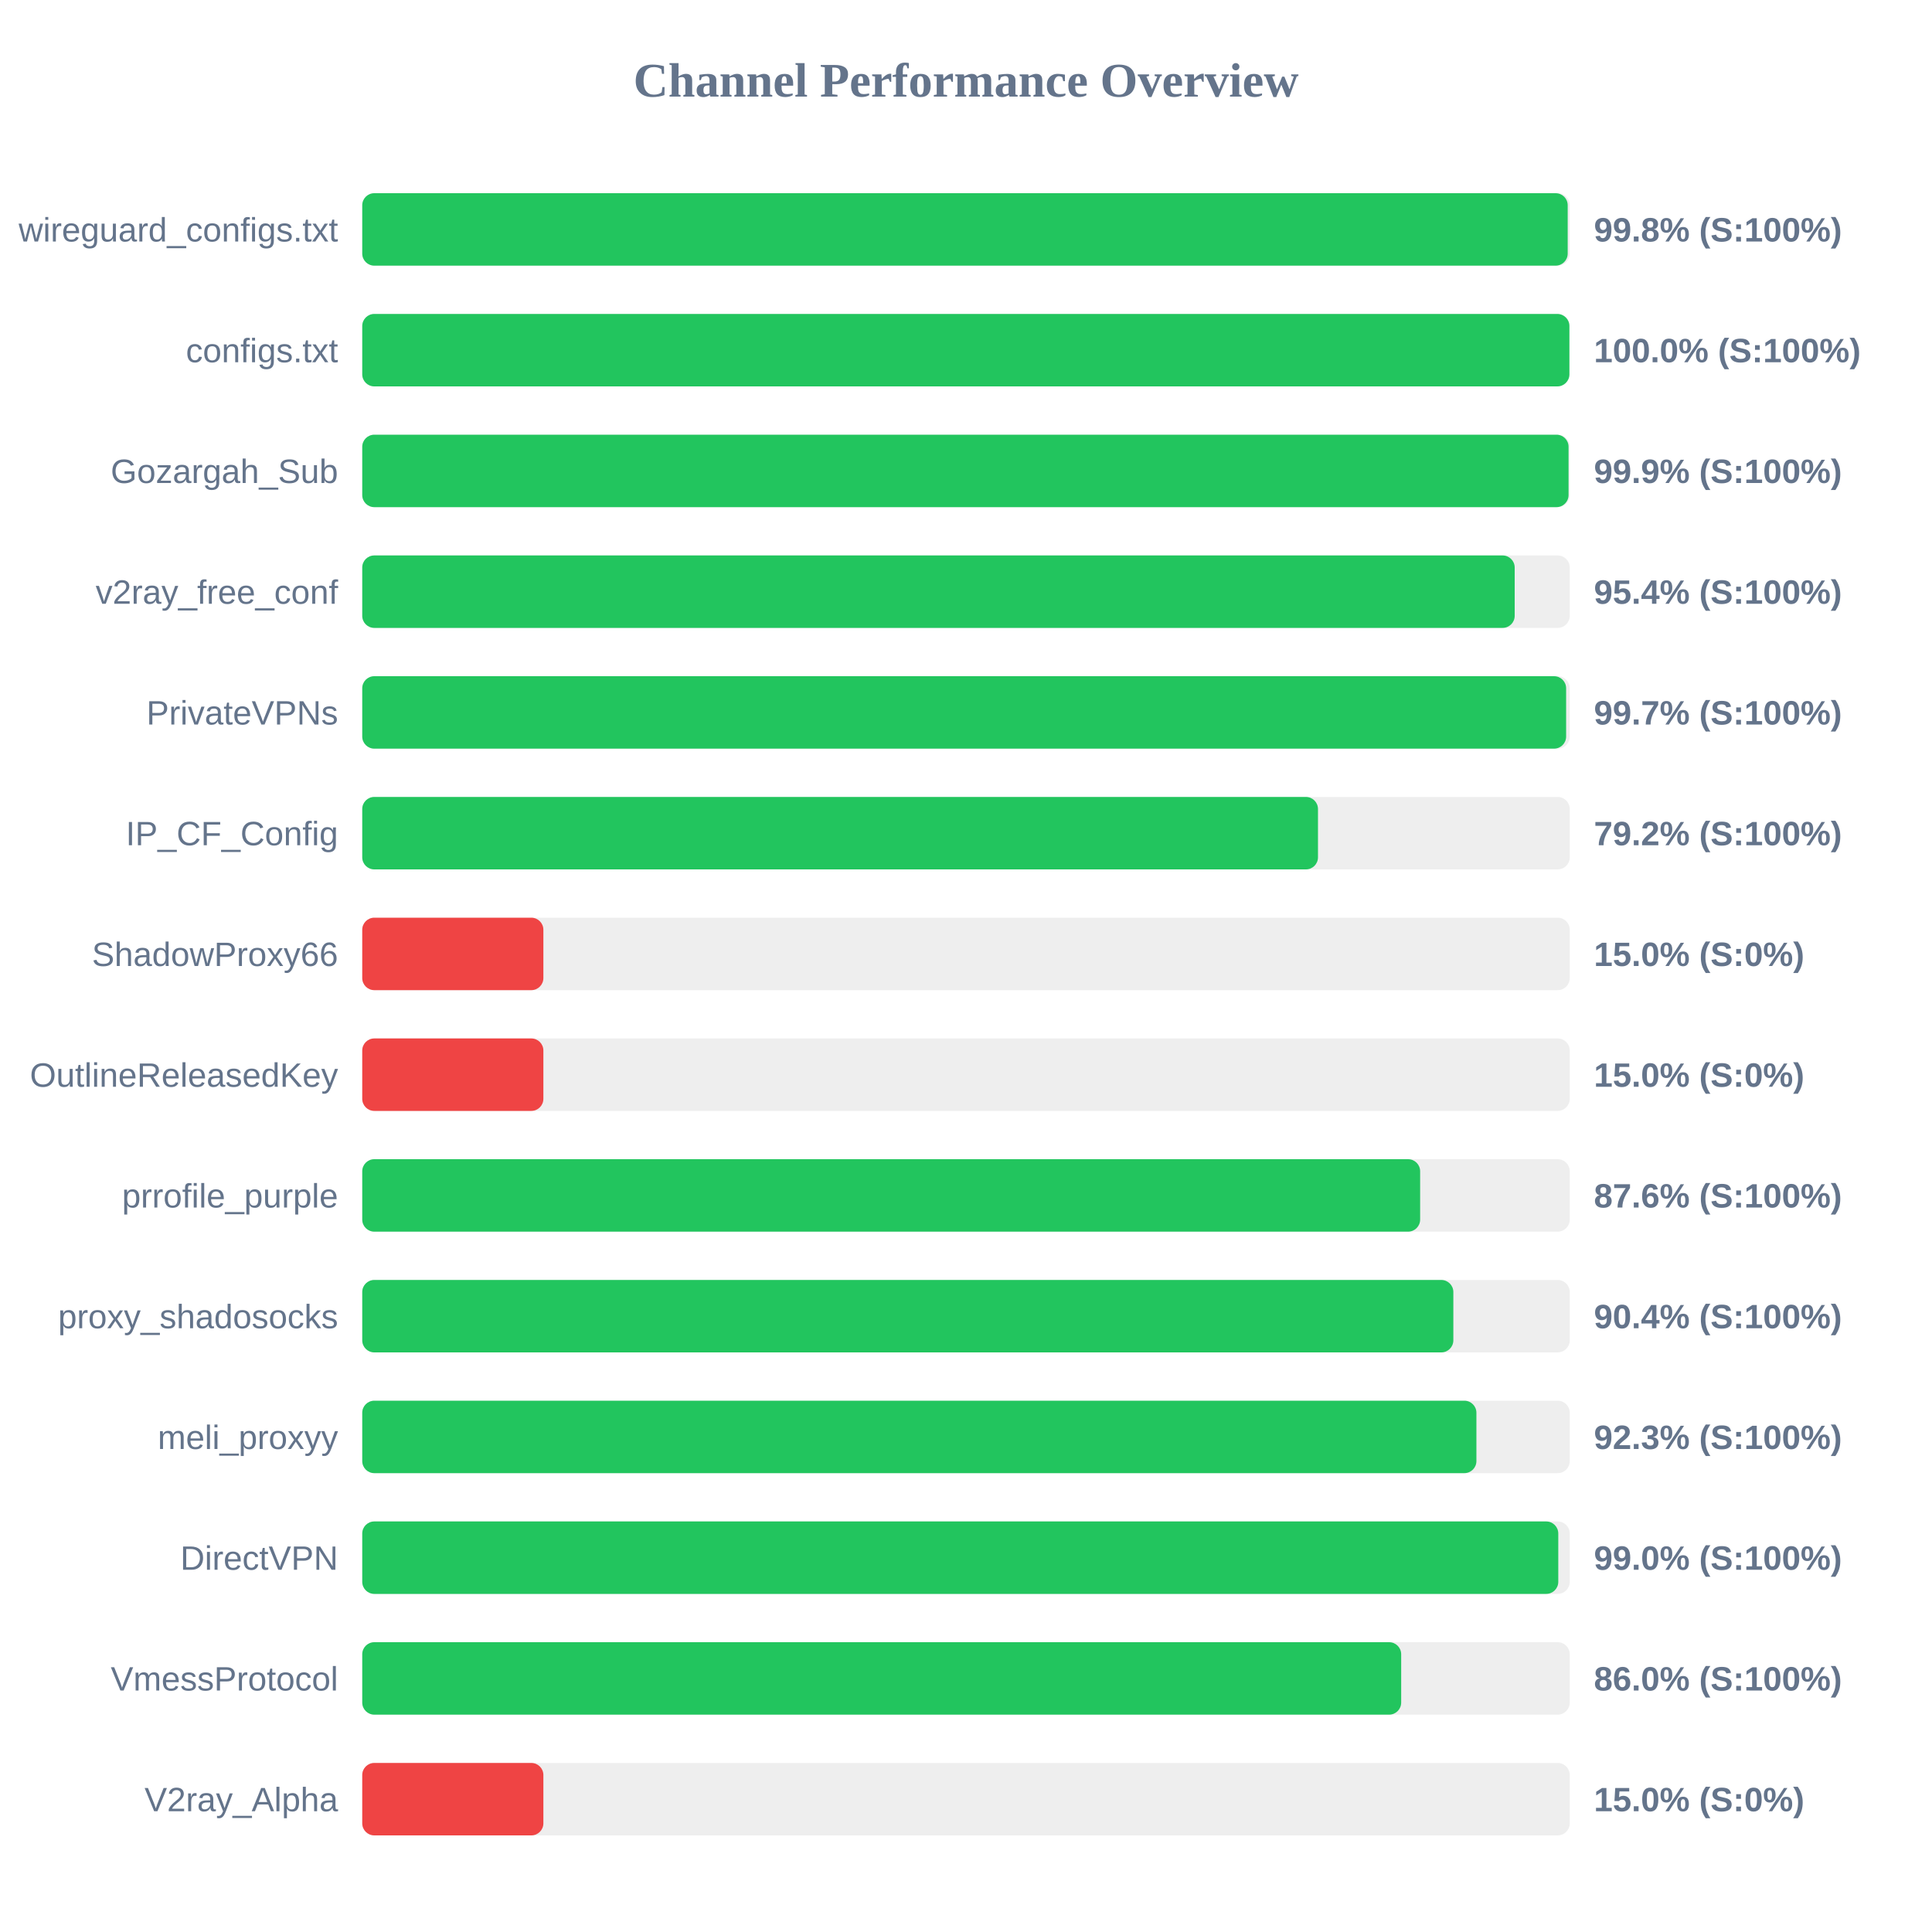
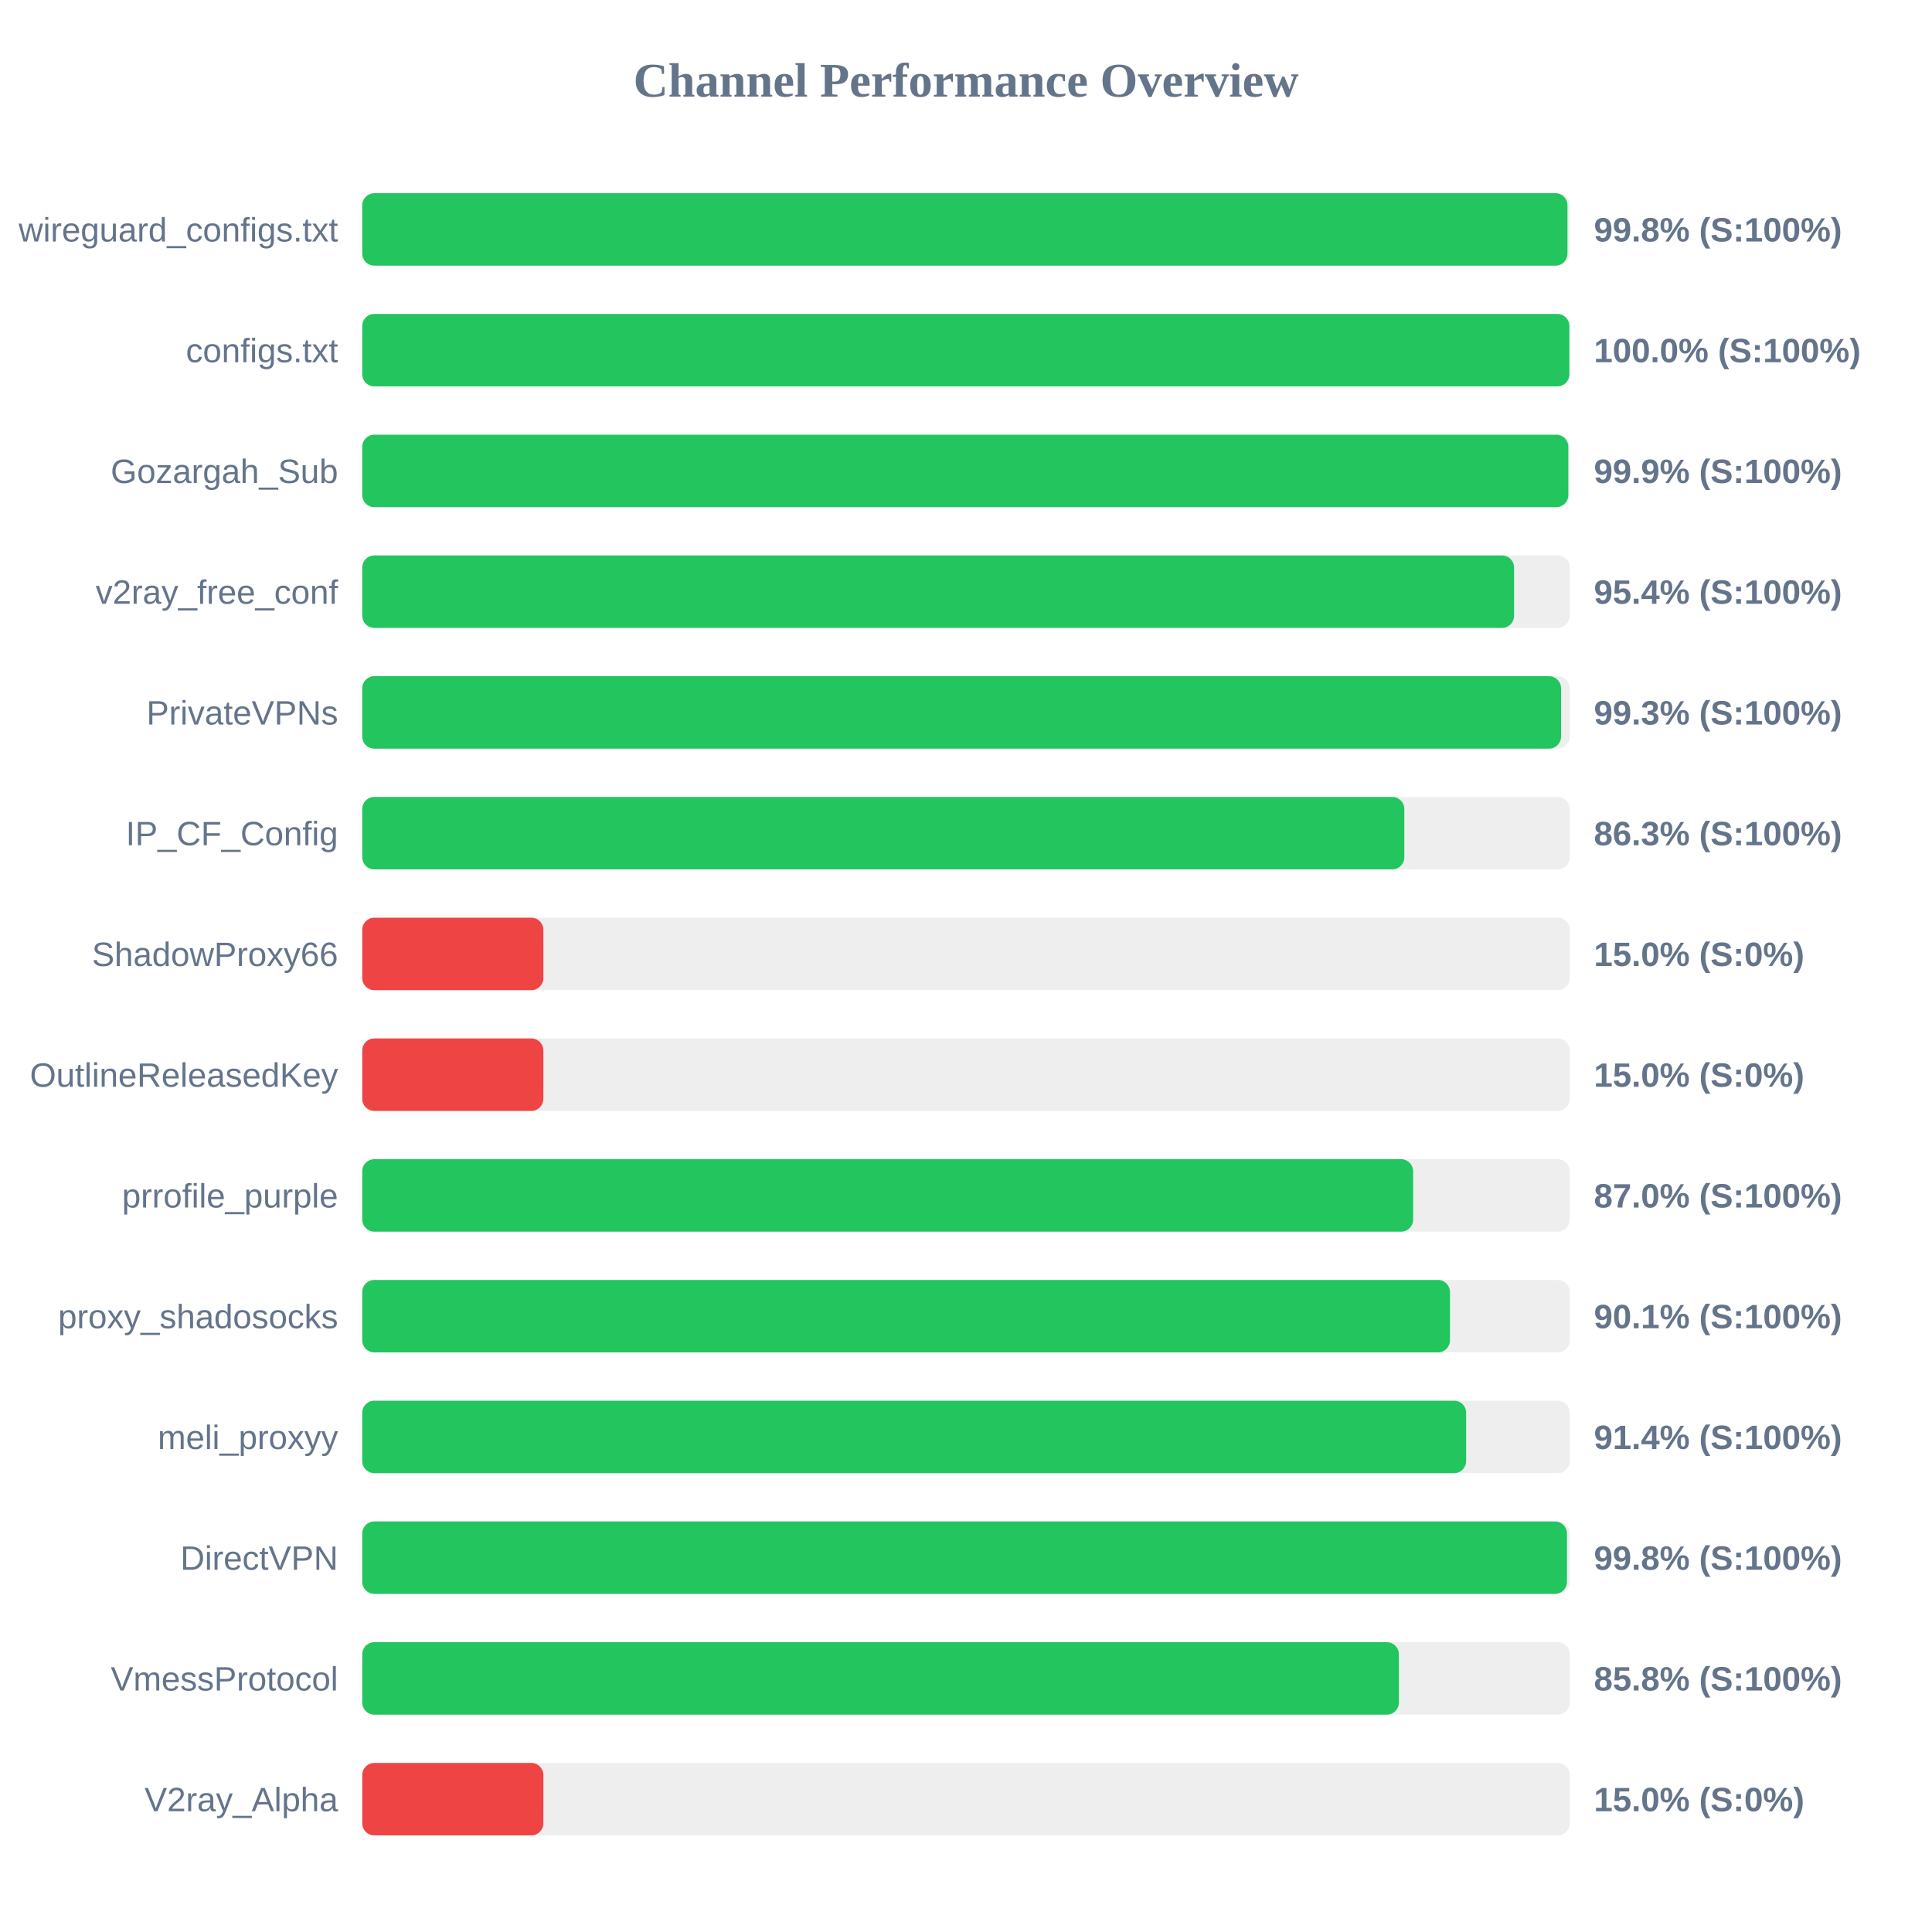
<svg xmlns="http://www.w3.org/2000/svg" width="800" height="800" version="1.1">
  <style>
        .row { font: 14px Arial; fill: #64748b; }
        .score { font: bold 14px Arial; fill: #64748b; }
    </style>
  <text x="400" y="40" text-anchor="middle" font-size="20px" font-weight="bold" fill="#64748b">Channel Performance Overview</text>
  <rect x="150" y="80" width="500" height="30" fill="#eee" rx="5" />
-   <rect x="150" y="80" width="499.15" height="30" fill="#22c55e" rx="5" />
+   <rect x="150" y="80" width="499.05" height="30" fill="#22c55e" rx="5" />
  <text x="140" y="100" text-anchor="end" class="row">wireguard_configs.txt</text>
  <text x="660" y="100" text-anchor="start" class="score">99.8% (S:100%)</text>
  <rect x="150" y="130" width="500" height="30" fill="#eee" rx="5" />
  <rect x="150" y="130" width="499.85" height="30" fill="#22c55e" rx="5" />
  <text x="140" y="150" text-anchor="end" class="row">configs.txt</text>
  <text x="660" y="150" text-anchor="start" class="score">100.0% (S:100%)</text>
  <rect x="150" y="180" width="500" height="30" fill="#eee" rx="5" />
-   <rect x="150" y="180" width="499.5" height="30" fill="#22c55e" rx="5" />
+   <rect x="150" y="180" width="499.4" height="30" fill="#22c55e" rx="5" />
  <text x="140" y="200" text-anchor="end" class="row">Gozargah_Sub</text>
  <text x="660" y="200" text-anchor="start" class="score">99.9% (S:100%)</text>
  <rect x="150" y="230" width="500" height="30" fill="#eee" rx="5" />
-   <rect x="150" y="230" width="477.2" height="30" fill="#22c55e" rx="5" />
+   <rect x="150" y="230" width="476.95" height="30" fill="#22c55e" rx="5" />
  <text x="140" y="250" text-anchor="end" class="row">v2ray_free_conf</text>
  <text x="660" y="250" text-anchor="start" class="score">95.4% (S:100%)</text>
  <rect x="150" y="280" width="500" height="30" fill="#eee" rx="5" />
-   <rect x="150" y="280" width="498.5" height="30" fill="#22c55e" rx="5" />
+   <rect x="150" y="280" width="496.4" height="30" fill="#22c55e" rx="5" />
  <text x="140" y="300" text-anchor="end" class="row">PrivateVPNs</text>
-   <text x="660" y="300" text-anchor="start" class="score">99.7% (S:100%)</text>
+   <text x="660" y="300" text-anchor="start" class="score">99.3% (S:100%)</text>
  <rect x="150" y="330" width="500" height="30" fill="#eee" rx="5" />
-   <rect x="150" y="330" width="395.75" height="30" fill="#22c55e" rx="5" />
+   <rect x="150" y="330" width="431.5" height="30" fill="#22c55e" rx="5" />
  <text x="140" y="350" text-anchor="end" class="row">IP_CF_Config</text>
-   <text x="660" y="350" text-anchor="start" class="score">79.2% (S:100%)</text>
+   <text x="660" y="350" text-anchor="start" class="score">86.3% (S:100%)</text>
  <rect x="150" y="380" width="500" height="30" fill="#eee" rx="5" />
  <rect x="150" y="380" width="75.0" height="30" fill="#ef4444" rx="5" />
  <text x="140" y="400" text-anchor="end" class="row">ShadowProxy66</text>
  <text x="660" y="400" text-anchor="start" class="score">15.0% (S:0%)</text>
  <rect x="150" y="430" width="500" height="30" fill="#eee" rx="5" />
  <rect x="150" y="430" width="75.0" height="30" fill="#ef4444" rx="5" />
  <text x="140" y="450" text-anchor="end" class="row">OutlineReleasedKey</text>
  <text x="660" y="450" text-anchor="start" class="score">15.0% (S:0%)</text>
  <rect x="150" y="480" width="500" height="30" fill="#eee" rx="5" />
-   <rect x="150" y="480" width="438.05" height="30" fill="#22c55e" rx="5" />
+   <rect x="150" y="480" width="435.15" height="30" fill="#22c55e" rx="5" />
  <text x="140" y="500" text-anchor="end" class="row">prrofile_purple</text>
-   <text x="660" y="500" text-anchor="start" class="score">87.6% (S:100%)</text>
+   <text x="660" y="500" text-anchor="start" class="score">87.0% (S:100%)</text>
  <rect x="150" y="530" width="500" height="30" fill="#eee" rx="5" />
-   <rect x="150" y="530" width="451.8" height="30" fill="#22c55e" rx="5" />
+   <rect x="150" y="530" width="450.4" height="30" fill="#22c55e" rx="5" />
  <text x="140" y="550" text-anchor="end" class="row">proxy_shadosocks</text>
-   <text x="660" y="550" text-anchor="start" class="score">90.4% (S:100%)</text>
+   <text x="660" y="550" text-anchor="start" class="score">90.1% (S:100%)</text>
  <rect x="150" y="580" width="500" height="30" fill="#eee" rx="5" />
-   <rect x="150" y="580" width="461.35" height="30" fill="#22c55e" rx="5" />
+   <rect x="150" y="580" width="457.1" height="30" fill="#22c55e" rx="5" />
  <text x="140" y="600" text-anchor="end" class="row">meli_proxyy</text>
-   <text x="660" y="600" text-anchor="start" class="score">92.3% (S:100%)</text>
+   <text x="660" y="600" text-anchor="start" class="score">91.4% (S:100%)</text>
  <rect x="150" y="630" width="500" height="30" fill="#eee" rx="5" />
-   <rect x="150" y="630" width="495.25" height="30" fill="#22c55e" rx="5" />
+   <rect x="150" y="630" width="498.85" height="30" fill="#22c55e" rx="5" />
  <text x="140" y="650" text-anchor="end" class="row">DirectVPN</text>
-   <text x="660" y="650" text-anchor="start" class="score">99.0% (S:100%)</text>
+   <text x="660" y="650" text-anchor="start" class="score">99.8% (S:100%)</text>
  <rect x="150" y="680" width="500" height="30" fill="#eee" rx="5" />
-   <rect x="150" y="680" width="430.2" height="30" fill="#22c55e" rx="5" />
+   <rect x="150" y="680" width="429.25" height="30" fill="#22c55e" rx="5" />
  <text x="140" y="700" text-anchor="end" class="row">VmessProtocol</text>
-   <text x="660" y="700" text-anchor="start" class="score">86.0% (S:100%)</text>
+   <text x="660" y="700" text-anchor="start" class="score">85.8% (S:100%)</text>
  <rect x="150" y="730" width="500" height="30" fill="#eee" rx="5" />
  <rect x="150" y="730" width="75.0" height="30" fill="#ef4444" rx="5" />
  <text x="140" y="750" text-anchor="end" class="row">V2ray_Alpha</text>
  <text x="660" y="750" text-anchor="start" class="score">15.0% (S:0%)</text>
</svg>
